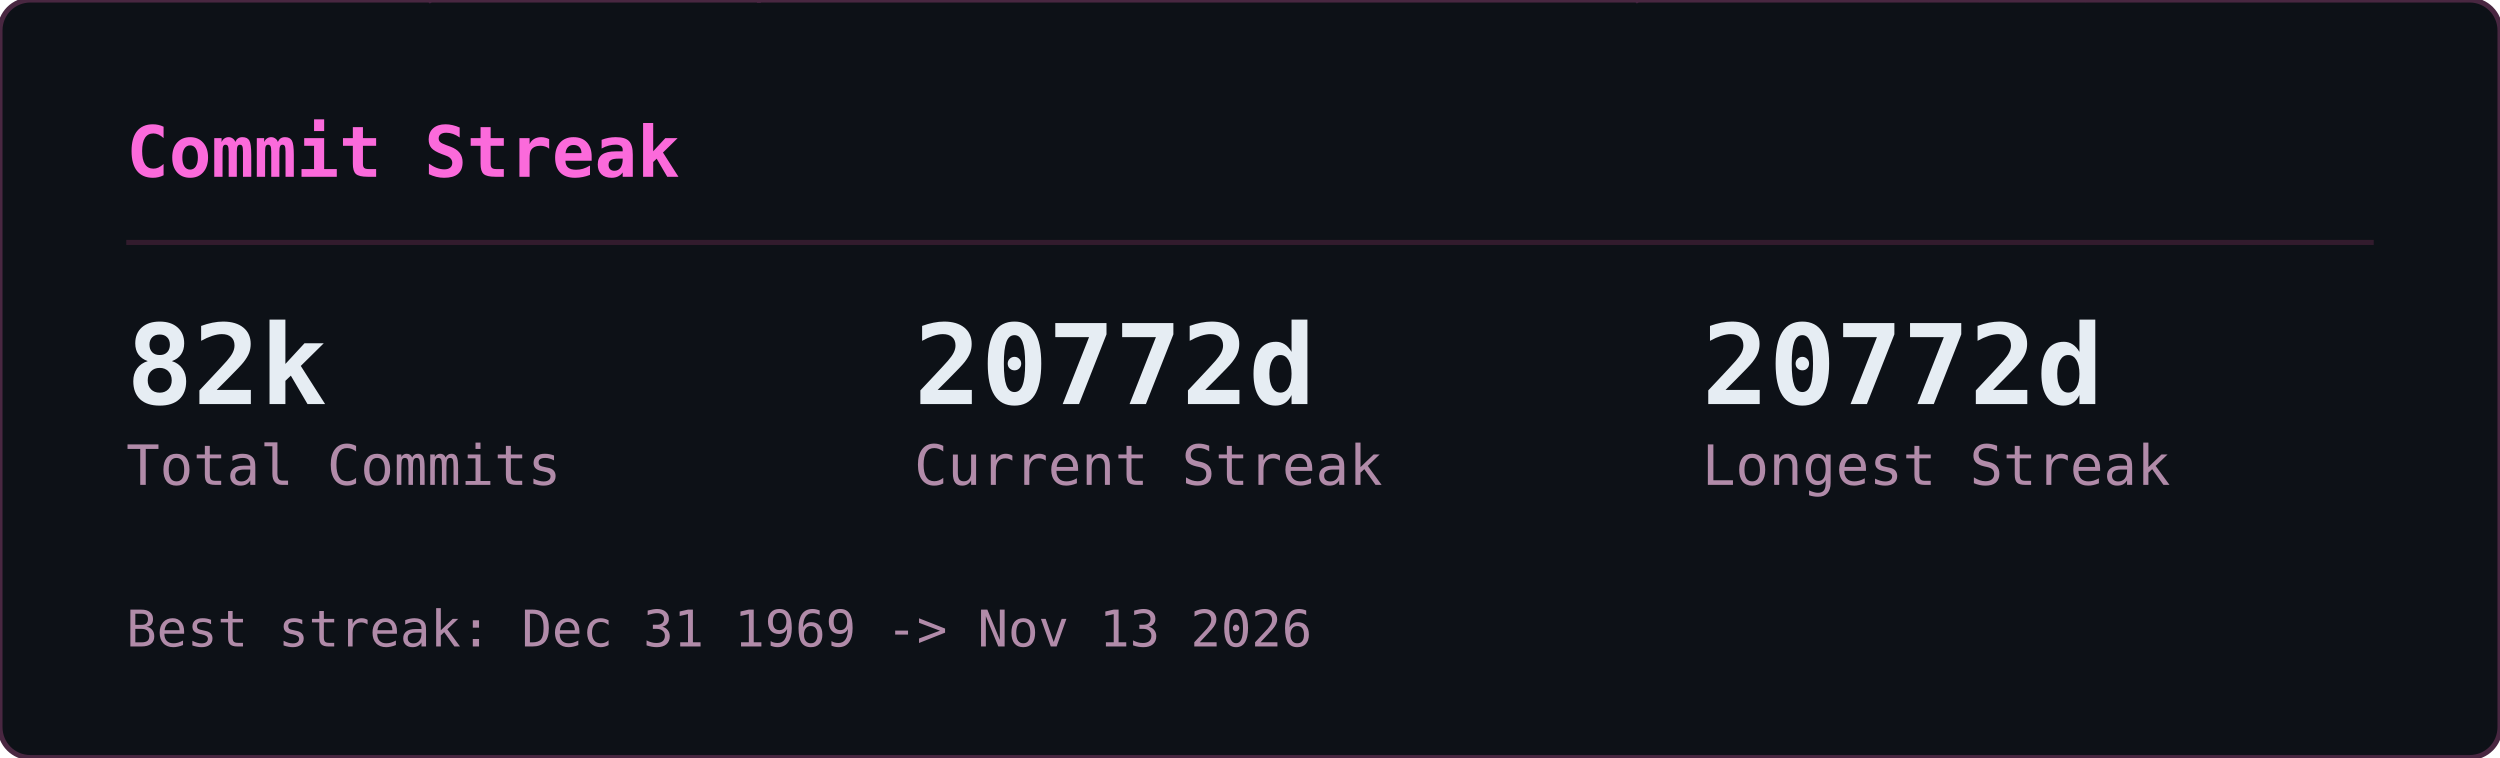
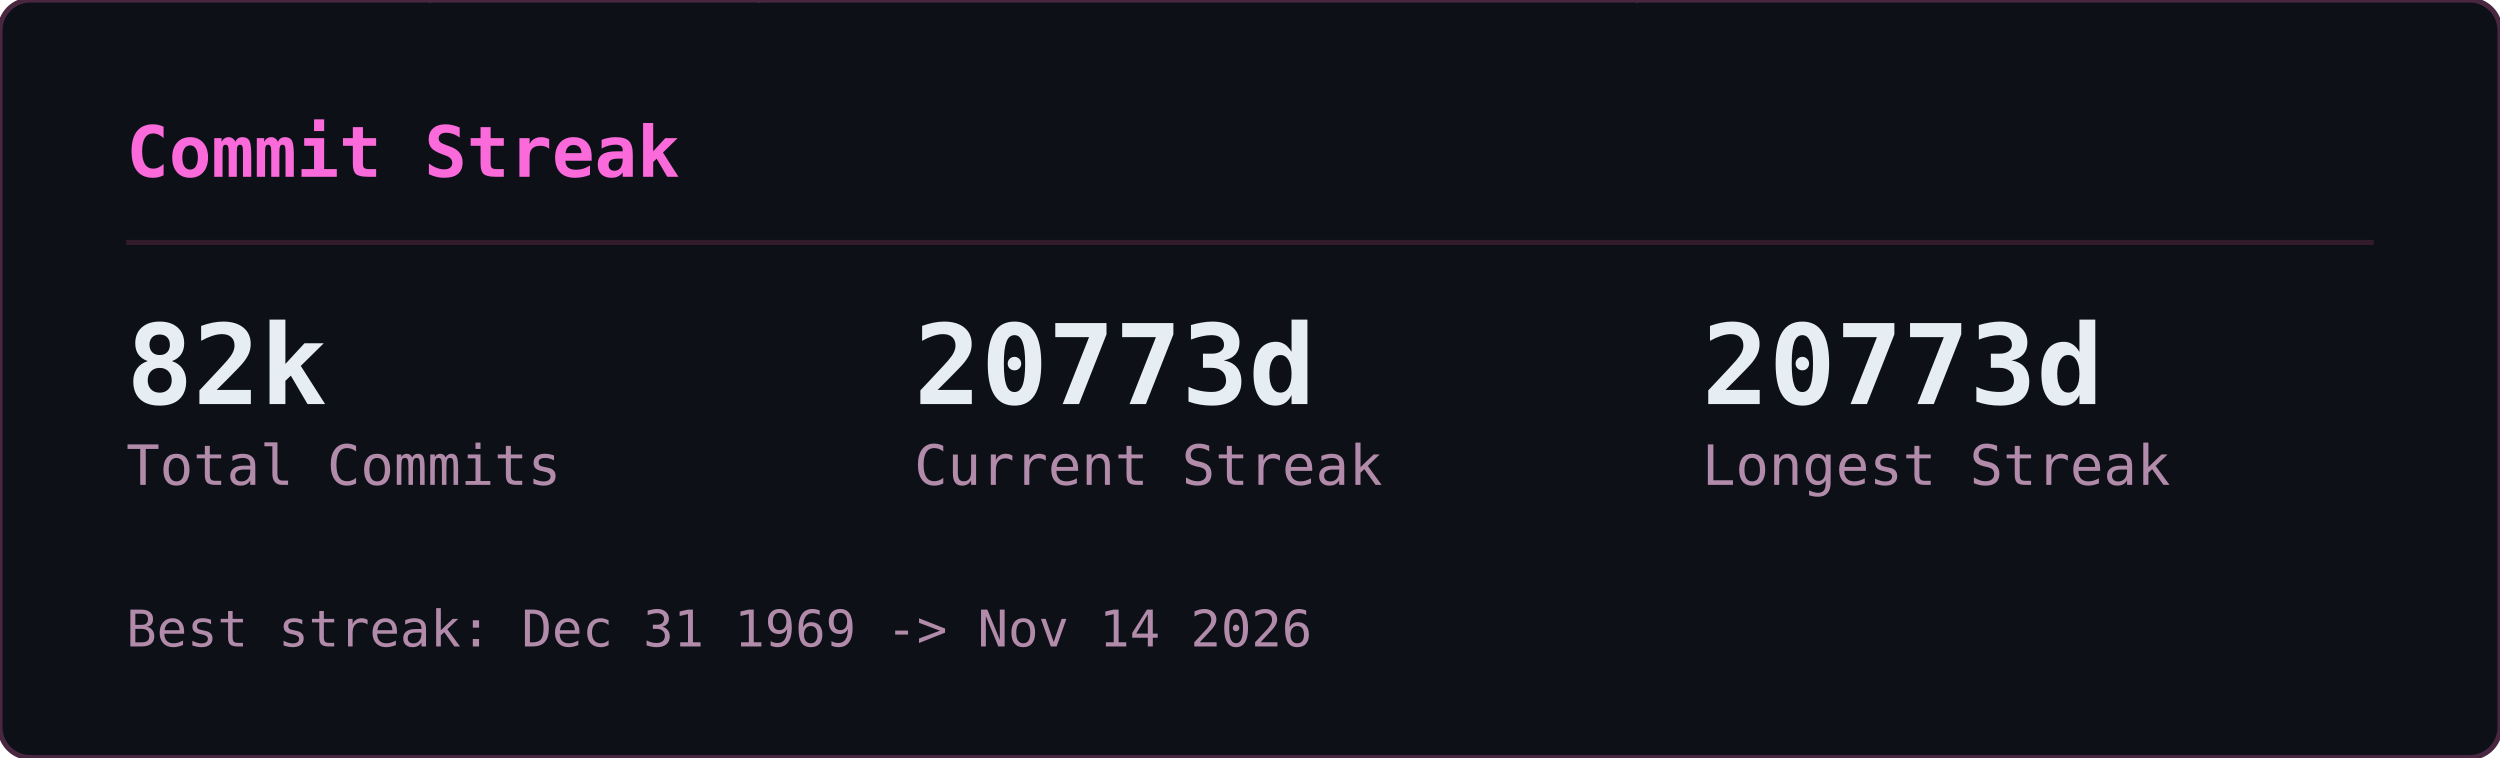
<svg xmlns="http://www.w3.org/2000/svg" width="495" height="150" viewBox="0 0 495 150">
  <defs>
    <clipPath id="gcs-clip">
      <rect width="495" height="150" rx="6" />
    </clipPath>
  </defs>
  <rect width="495" height="150" rx="6" fill="#0d1117" />
  <g clip-path="url(#gcs-clip)">
    <g opacity="0.22" font-family="monospace" font-size="12">
      <style>@keyframes gcs3{from{transform:translateY(-46px)}to{transform:translateY(164px)}}@keyframes gcs4{from{transform:translateY(-60px)}to{transform:translateY(164px)}}@keyframes gcs5{from{transform:translateY(-74px)}to{transform:translateY(164px)}}@keyframes gcs6{from{transform:translateY(-88px)}to{transform:translateY(164px)}}</style>
      <g fill="#ff4fd8" style="animation:gcs3 2.57s linear -1.18s infinite">
        <text x="146">ｮ</text>
        <text x="146" y="-14" opacity=".75">ﾗ</text>
        <text x="146" y="-28" opacity=".5">ｧ</text>
        <text x="146" y="-42" opacity=".25">ﾊ</text>
      </g>
      <g fill="#ff4fd8" style="animation:gcs4 3.16s linear -1.00s infinite">
        <text x="236">3</text>
        <text x="236" y="-14" opacity=".8">ﾋ</text>
        <text x="236" y="-28" opacity=".6">ﾅ</text>
        <text x="236" y="-42" opacity=".4">ｭ</text>
        <text x="236" y="-56" opacity=".2">ｾ</text>
      </g>
      <g fill="#ff4fd8" style="animation:gcs5 2.63s linear -2.01s infinite">
        <text x="198">0</text>
        <text x="198" y="-14" opacity=".83">ﾚ</text>
        <text x="198" y="-28" opacity=".67">1</text>
        <text x="198" y="-42" opacity=".5">ｪ</text>
        <text x="198" y="-56" opacity=".33">ｱ</text>
        <text x="198" y="-70" opacity=".17">0</text>
      </g>
      <g fill="#ff4fd8" style="animation:gcs3 1.86s linear -0.90s infinite">
        <text x="222">ﾇ</text>
        <text x="222" y="-14" opacity=".75">ﾎ</text>
        <text x="222" y="-28" opacity=".5">ﾚ</text>
        <text x="222" y="-42" opacity=".25">ｸ</text>
      </g>
      <g fill="#ff4fd8" style="animation:gcs5 2.41s linear -2.33s infinite">
        <text x="83">ｯ</text>
        <text x="83" y="-14" opacity=".83">ﾀ</text>
        <text x="83" y="-28" opacity=".67">ｳ</text>
        <text x="83" y="-42" opacity=".5">1</text>
        <text x="83" y="-56" opacity=".33">ﾅ</text>
        <text x="83" y="-70" opacity=".17">8</text>
      </g>
      <g fill="#ff4fd8" style="animation:gcs5 2.66s linear -0.69s infinite">
        <text x="485">ｳ</text>
        <text x="485" y="-14" opacity=".83">ｵ</text>
        <text x="485" y="-28" opacity=".67">ｬ</text>
        <text x="485" y="-42" opacity=".5">ｿ</text>
        <text x="485" y="-56" opacity=".33">ﾜ</text>
        <text x="485" y="-70" opacity=".17">ｶ</text>
      </g>
      <g fill="#ff4fd8" style="animation:gcs6 2.54s linear -1.54s infinite">
        <text x="54">1</text>
        <text x="54" y="-14" opacity=".86">1</text>
        <text x="54" y="-28" opacity=".71">ﾌ</text>
        <text x="54" y="-42" opacity=".57">ｷ</text>
        <text x="54" y="-56" opacity=".43">4</text>
        <text x="54" y="-70" opacity=".29">ﾐ</text>
        <text x="54" y="-84" opacity=".14">ﾏ</text>
      </g>
      <g fill="#ff4fd8" style="animation:gcs5 3.14s linear -1.12s infinite">
        <text x="403">3</text>
        <text x="403" y="-14" opacity=".83">2</text>
        <text x="403" y="-28" opacity=".67">ｦ</text>
        <text x="403" y="-42" opacity=".5">ﾚ</text>
        <text x="403" y="-56" opacity=".33">ﾈ</text>
        <text x="403" y="-70" opacity=".17">ﾇ</text>
      </g>
      <g fill="#ff4fd8" style="animation:gcs5 2.89s linear -1.37s infinite">
        <text x="430">4</text>
        <text x="430" y="-14" opacity=".83">ｿ</text>
        <text x="430" y="-28" opacity=".67">ｯ</text>
        <text x="430" y="-42" opacity=".5">ﾑ</text>
        <text x="430" y="-56" opacity=".33">ｿ</text>
        <text x="430" y="-70" opacity=".17">ﾁ</text>
      </g>
      <g fill="#ff4fd8" style="animation:gcs6 3.06s linear -0.70s infinite">
        <text x="32">ｽ</text>
        <text x="32" y="-14" opacity=".86">ﾃ</text>
        <text x="32" y="-28" opacity=".71">ﾐ</text>
        <text x="32" y="-42" opacity=".57">ﾃ</text>
        <text x="32" y="-56" opacity=".43">ﾎ</text>
        <text x="32" y="-70" opacity=".29">5</text>
        <text x="32" y="-84" opacity=".14">ｱ</text>
      </g>
      <g fill="#ff4fd8" style="animation:gcs3 2.48s linear -2.03s infinite">
        <text x="184">ﾒ</text>
        <text x="184" y="-14" opacity=".75">ﾄ</text>
        <text x="184" y="-28" opacity=".5">ﾗ</text>
        <text x="184" y="-42" opacity=".25">ﾔ</text>
      </g>
      <g fill="#ff4fd8" style="animation:gcs3 2.48s linear -1.09s infinite">
        <text x="39">ﾅ</text>
        <text x="39" y="-14" opacity=".75">ｯ</text>
        <text x="39" y="-28" opacity=".5">ｺ</text>
        <text x="39" y="-42" opacity=".25">ﾌ</text>
      </g>
      <g fill="#ff4fd8" style="animation:gcs5 1.97s linear -1.78s infinite">
        <text x="355">ﾜ</text>
        <text x="355" y="-14" opacity=".83">ｴ</text>
        <text x="355" y="-28" opacity=".67">ﾋ</text>
        <text x="355" y="-42" opacity=".5">ｾ</text>
        <text x="355" y="-56" opacity=".33">ﾀ</text>
        <text x="355" y="-70" opacity=".17">ﾒ</text>
      </g>
      <g fill="#ff4fd8" style="animation:gcs4 2.27s linear -2.03s infinite">
        <text x="437">3</text>
        <text x="437" y="-14" opacity=".8">ｴ</text>
        <text x="437" y="-28" opacity=".6">ｬ</text>
        <text x="437" y="-42" opacity=".4">7</text>
        <text x="437" y="-56" opacity=".2">ﾎ</text>
      </g>
      <g fill="#ff4fd8" style="animation:gcs6 2.27s linear -0.20s infinite">
        <text x="469">3</text>
        <text x="469" y="-14" opacity=".86">ﾝ</text>
        <text x="469" y="-28" opacity=".71">ｦ</text>
        <text x="469" y="-42" opacity=".57">ﾂ</text>
        <text x="469" y="-56" opacity=".43">ﾗ</text>
        <text x="469" y="-70" opacity=".29">ｧ</text>
        <text x="469" y="-84" opacity=".14">ｮ</text>
      </g>
      <g fill="#ff4fd8" style="animation:gcs4 2.38s linear -1.80s infinite">
        <text x="100">ﾜ</text>
        <text x="100" y="-14" opacity=".8">0</text>
        <text x="100" y="-28" opacity=".6">ﾓ</text>
        <text x="100" y="-42" opacity=".4">ｶ</text>
        <text x="100" y="-56" opacity=".2">ｸ</text>
      </g>
      <g fill="#ff4fd8" style="animation:gcs3 3.01s linear -1.67s infinite">
        <text x="464">ｴ</text>
        <text x="464" y="-14" opacity=".75">ﾑ</text>
        <text x="464" y="-28" opacity=".5">ﾉ</text>
        <text x="464" y="-42" opacity=".25">ﾏ</text>
      </g>
      <g fill="#ff4fd8" style="animation:gcs5 1.88s linear -0.87s infinite">
        <text x="390">ﾌ</text>
        <text x="390" y="-14" opacity=".83">ｪ</text>
        <text x="390" y="-28" opacity=".67">ﾗ</text>
        <text x="390" y="-42" opacity=".5">ｩ</text>
        <text x="390" y="-56" opacity=".33">7</text>
        <text x="390" y="-70" opacity=".17">ﾔ</text>
      </g>
      <g fill="#ff4fd8" style="animation:gcs6 2.28s linear -2.05s infinite">
        <text x="250">7</text>
        <text x="250" y="-14" opacity=".86">ﾘ</text>
        <text x="250" y="-28" opacity=".71">ｩ</text>
        <text x="250" y="-42" opacity=".57">ｲ</text>
        <text x="250" y="-56" opacity=".43">5</text>
        <text x="250" y="-70" opacity=".29">ﾆ</text>
        <text x="250" y="-84" opacity=".14">ｿ</text>
      </g>
      <g fill="#ff4fd8" style="animation:gcs6 2.21s linear -0.13s infinite">
        <text x="375">ﾅ</text>
        <text x="375" y="-14" opacity=".86">ｮ</text>
        <text x="375" y="-28" opacity=".71">ｷ</text>
        <text x="375" y="-42" opacity=".57">ﾊ</text>
        <text x="375" y="-56" opacity=".43">ﾛ</text>
        <text x="375" y="-70" opacity=".29">ｱ</text>
        <text x="375" y="-84" opacity=".14">ﾖ</text>
      </g>
      <g fill="#ff4fd8" style="animation:gcs4 2.89s linear -1.78s infinite">
        <text x="319">ﾝ</text>
        <text x="319" y="-14" opacity=".8">8</text>
        <text x="319" y="-28" opacity=".6">ﾈ</text>
        <text x="319" y="-42" opacity=".4">ﾑ</text>
        <text x="319" y="-56" opacity=".2">8</text>
      </g>
      <g fill="#ff4fd8" style="animation:gcs4 1.72s linear -0.43s infinite">
        <text x="322">ｯ</text>
        <text x="322" y="-14" opacity=".8">ｨ</text>
        <text x="322" y="-28" opacity=".6">ﾂ</text>
        <text x="322" y="-42" opacity=".4">ﾎ</text>
        <text x="322" y="-56" opacity=".2">1</text>
      </g>
      <g fill="#ff4fd8" style="animation:gcs6 1.59s linear -0.11s infinite">
        <text x="48">2</text>
        <text x="48" y="-14" opacity=".86">ﾌ</text>
        <text x="48" y="-28" opacity=".71">ｳ</text>
        <text x="48" y="-42" opacity=".57">ﾁ</text>
        <text x="48" y="-56" opacity=".43">ｱ</text>
        <text x="48" y="-70" opacity=".29">ﾖ</text>
        <text x="48" y="-84" opacity=".14">5</text>
      </g>
      <g fill="#ff4fd8" style="animation:gcs6 2.43s linear -0.29s infinite">
        <text x="468">ﾐ</text>
        <text x="468" y="-14" opacity=".86">ﾓ</text>
        <text x="468" y="-28" opacity=".71">ﾎ</text>
        <text x="468" y="-42" opacity=".57">ﾛ</text>
        <text x="468" y="-56" opacity=".43">ﾈ</text>
        <text x="468" y="-70" opacity=".29">ﾆ</text>
        <text x="468" y="-84" opacity=".14">ﾎ</text>
      </g>
      <g fill="#ff4fd8" style="animation:gcs3 2.71s linear -2.62s infinite">
        <text x="458">0</text>
        <text x="458" y="-14" opacity=".75">4</text>
        <text x="458" y="-28" opacity=".5">ｻ</text>
        <text x="458" y="-42" opacity=".25">ﾑ</text>
      </g>
      <g fill="#ff4fd8" style="animation:gcs4 2.35s linear -1.04s infinite">
        <text x="411">ﾌ</text>
        <text x="411" y="-14" opacity=".8">1</text>
        <text x="411" y="-28" opacity=".6">ﾊ</text>
        <text x="411" y="-42" opacity=".4">ｱ</text>
        <text x="411" y="-56" opacity=".2">3</text>
      </g>
      <g fill="#ff4fd8" style="animation:gcs3 1.84s linear -0.68s infinite">
        <text x="358">ｻ</text>
        <text x="358" y="-14" opacity=".75">ｵ</text>
        <text x="358" y="-28" opacity=".5">ｺ</text>
        <text x="358" y="-42" opacity=".25">ｻ</text>
      </g>
      <g fill="#ff4fd8" style="animation:gcs3 3.14s linear -1.63s infinite">
        <text x="330">1</text>
        <text x="330" y="-14" opacity=".75">6</text>
        <text x="330" y="-28" opacity=".5">ｨ</text>
        <text x="330" y="-42" opacity=".25">ﾍ</text>
      </g>
      <g fill="#ff4fd8" style="animation:gcs4 1.61s linear -0.72s infinite">
        <text x="404">ﾝ</text>
        <text x="404" y="-14" opacity=".8">ﾌ</text>
        <text x="404" y="-28" opacity=".6">ﾅ</text>
        <text x="404" y="-42" opacity=".4">ﾂ</text>
        <text x="404" y="-56" opacity=".2">ﾃ</text>
      </g>
      <g fill="#ff4fd8" style="animation:gcs6 2.37s linear -0.24s infinite">
        <text x="380">ﾅ</text>
        <text x="380" y="-14" opacity=".86">ﾌ</text>
        <text x="380" y="-28" opacity=".71">ﾛ</text>
        <text x="380" y="-42" opacity=".57">2</text>
        <text x="380" y="-56" opacity=".43">5</text>
        <text x="380" y="-70" opacity=".29">ｴ</text>
        <text x="380" y="-84" opacity=".14">ｮ</text>
      </g>
      <g fill="#ff4fd8" style="animation:gcs3 2.42s linear -2.15s infinite">
        <text x="215">ﾐ</text>
        <text x="215" y="-14" opacity=".75">0</text>
        <text x="215" y="-28" opacity=".5">3</text>
        <text x="215" y="-42" opacity=".25">ｮ</text>
      </g>
      <g fill="#ff4fd8" style="animation:gcs6 2.73s linear -0.98s infinite">
        <text x="171">ﾉ</text>
        <text x="171" y="-14" opacity=".86">ﾇ</text>
        <text x="171" y="-28" opacity=".71">ｦ</text>
        <text x="171" y="-42" opacity=".57">ｳ</text>
        <text x="171" y="-56" opacity=".43">ﾛ</text>
        <text x="171" y="-70" opacity=".29">ﾌ</text>
        <text x="171" y="-84" opacity=".14">ｹ</text>
      </g>
      <g fill="#ff4fd8" style="animation:gcs4 2.31s linear -0.48s infinite">
        <text x="80">6</text>
        <text x="80" y="-14" opacity=".8">ﾀ</text>
        <text x="80" y="-28" opacity=".6">ｸ</text>
        <text x="80" y="-42" opacity=".4">ﾗ</text>
        <text x="80" y="-56" opacity=".2">ｪ</text>
      </g>
      <g fill="#ff4fd8" style="animation:gcs4 2.37s linear -2.17s infinite">
        <text x="313">ｱ</text>
        <text x="313" y="-14" opacity=".8">0</text>
        <text x="313" y="-28" opacity=".6">8</text>
        <text x="313" y="-42" opacity=".4">ﾊ</text>
        <text x="313" y="-56" opacity=".2">ﾑ</text>
      </g>
      <g fill="#ff4fd8" style="animation:gcs4 2.09s linear -0.61s infinite">
        <text x="441">ｶ</text>
        <text x="441" y="-14" opacity=".8">ﾑ</text>
        <text x="441" y="-28" opacity=".6">ｾ</text>
        <text x="441" y="-42" opacity=".4">ﾁ</text>
        <text x="441" y="-56" opacity=".2">ｫ</text>
      </g>
      <g fill="#ff4fd8" style="animation:gcs3 2.81s linear -0.98s infinite">
        <text x="262">ｼ</text>
        <text x="262" y="-14" opacity=".75">ｿ</text>
        <text x="262" y="-28" opacity=".5">3</text>
        <text x="262" y="-42" opacity=".25">ｧ</text>
      </g>
      <g fill="#ff4fd8" style="animation:gcs4 1.88s linear -0.67s infinite">
        <text x="460">ﾑ</text>
        <text x="460" y="-14" opacity=".8">ﾆ</text>
        <text x="460" y="-28" opacity=".6">0</text>
        <text x="460" y="-42" opacity=".4">ﾕ</text>
        <text x="460" y="-56" opacity=".2">3</text>
      </g>
      <g fill="#ff4fd8" style="animation:gcs3 2.76s linear -1.10s infinite">
        <text x="342">ｽ</text>
        <text x="342" y="-14" opacity=".75">ﾜ</text>
        <text x="342" y="-28" opacity=".5">ｴ</text>
        <text x="342" y="-42" opacity=".25">3</text>
      </g>
    </g>
  </g>
  <rect width="495" height="150" rx="6" fill="none" stroke="#492741" stroke-width="1" />
  <text x="25" y="35" font-family="monospace" font-size="14" font-weight="600" fill="#fb6adb">Commit Streak</text>
  <line x1="25" y1="48" x2="470" y2="48" stroke="#321b2d" stroke-width="1" />
  <text x="25" y="80" font-family="monospace" font-size="22" font-weight="700" fill="#e6edf3">82k</text>
  <text x="25" y="96" font-family="monospace" font-size="11" fill="#b18ba9">Total Commits</text>
-   <text x="181" y="80" font-family="monospace" font-size="22" font-weight="700" fill="#e6edf3">20772d</text>
+   <text x="181" y="80" font-family="monospace" font-size="22" font-weight="700" fill="#e6edf3">20773d</text>
  <text x="181" y="96" font-family="monospace" font-size="11" fill="#b18ba9">Current Streak</text>
-   <text x="337" y="80" font-family="monospace" font-size="22" font-weight="700" fill="#e6edf3">20772d</text>
+   <text x="337" y="80" font-family="monospace" font-size="22" font-weight="700" fill="#e6edf3">20773d</text>
  <text x="337" y="96" font-family="monospace" font-size="11" fill="#b18ba9">Longest Streak</text>
-   <text x="25" y="128" font-family="monospace" font-size="10" fill="#b18ba9">Best streak: Dec 31 1969 -&gt; Nov 13 2026</text>
+   <text x="25" y="128" font-family="monospace" font-size="10" fill="#b18ba9">Best streak: Dec 31 1969 -&gt; Nov 14 2026</text>
</svg>
